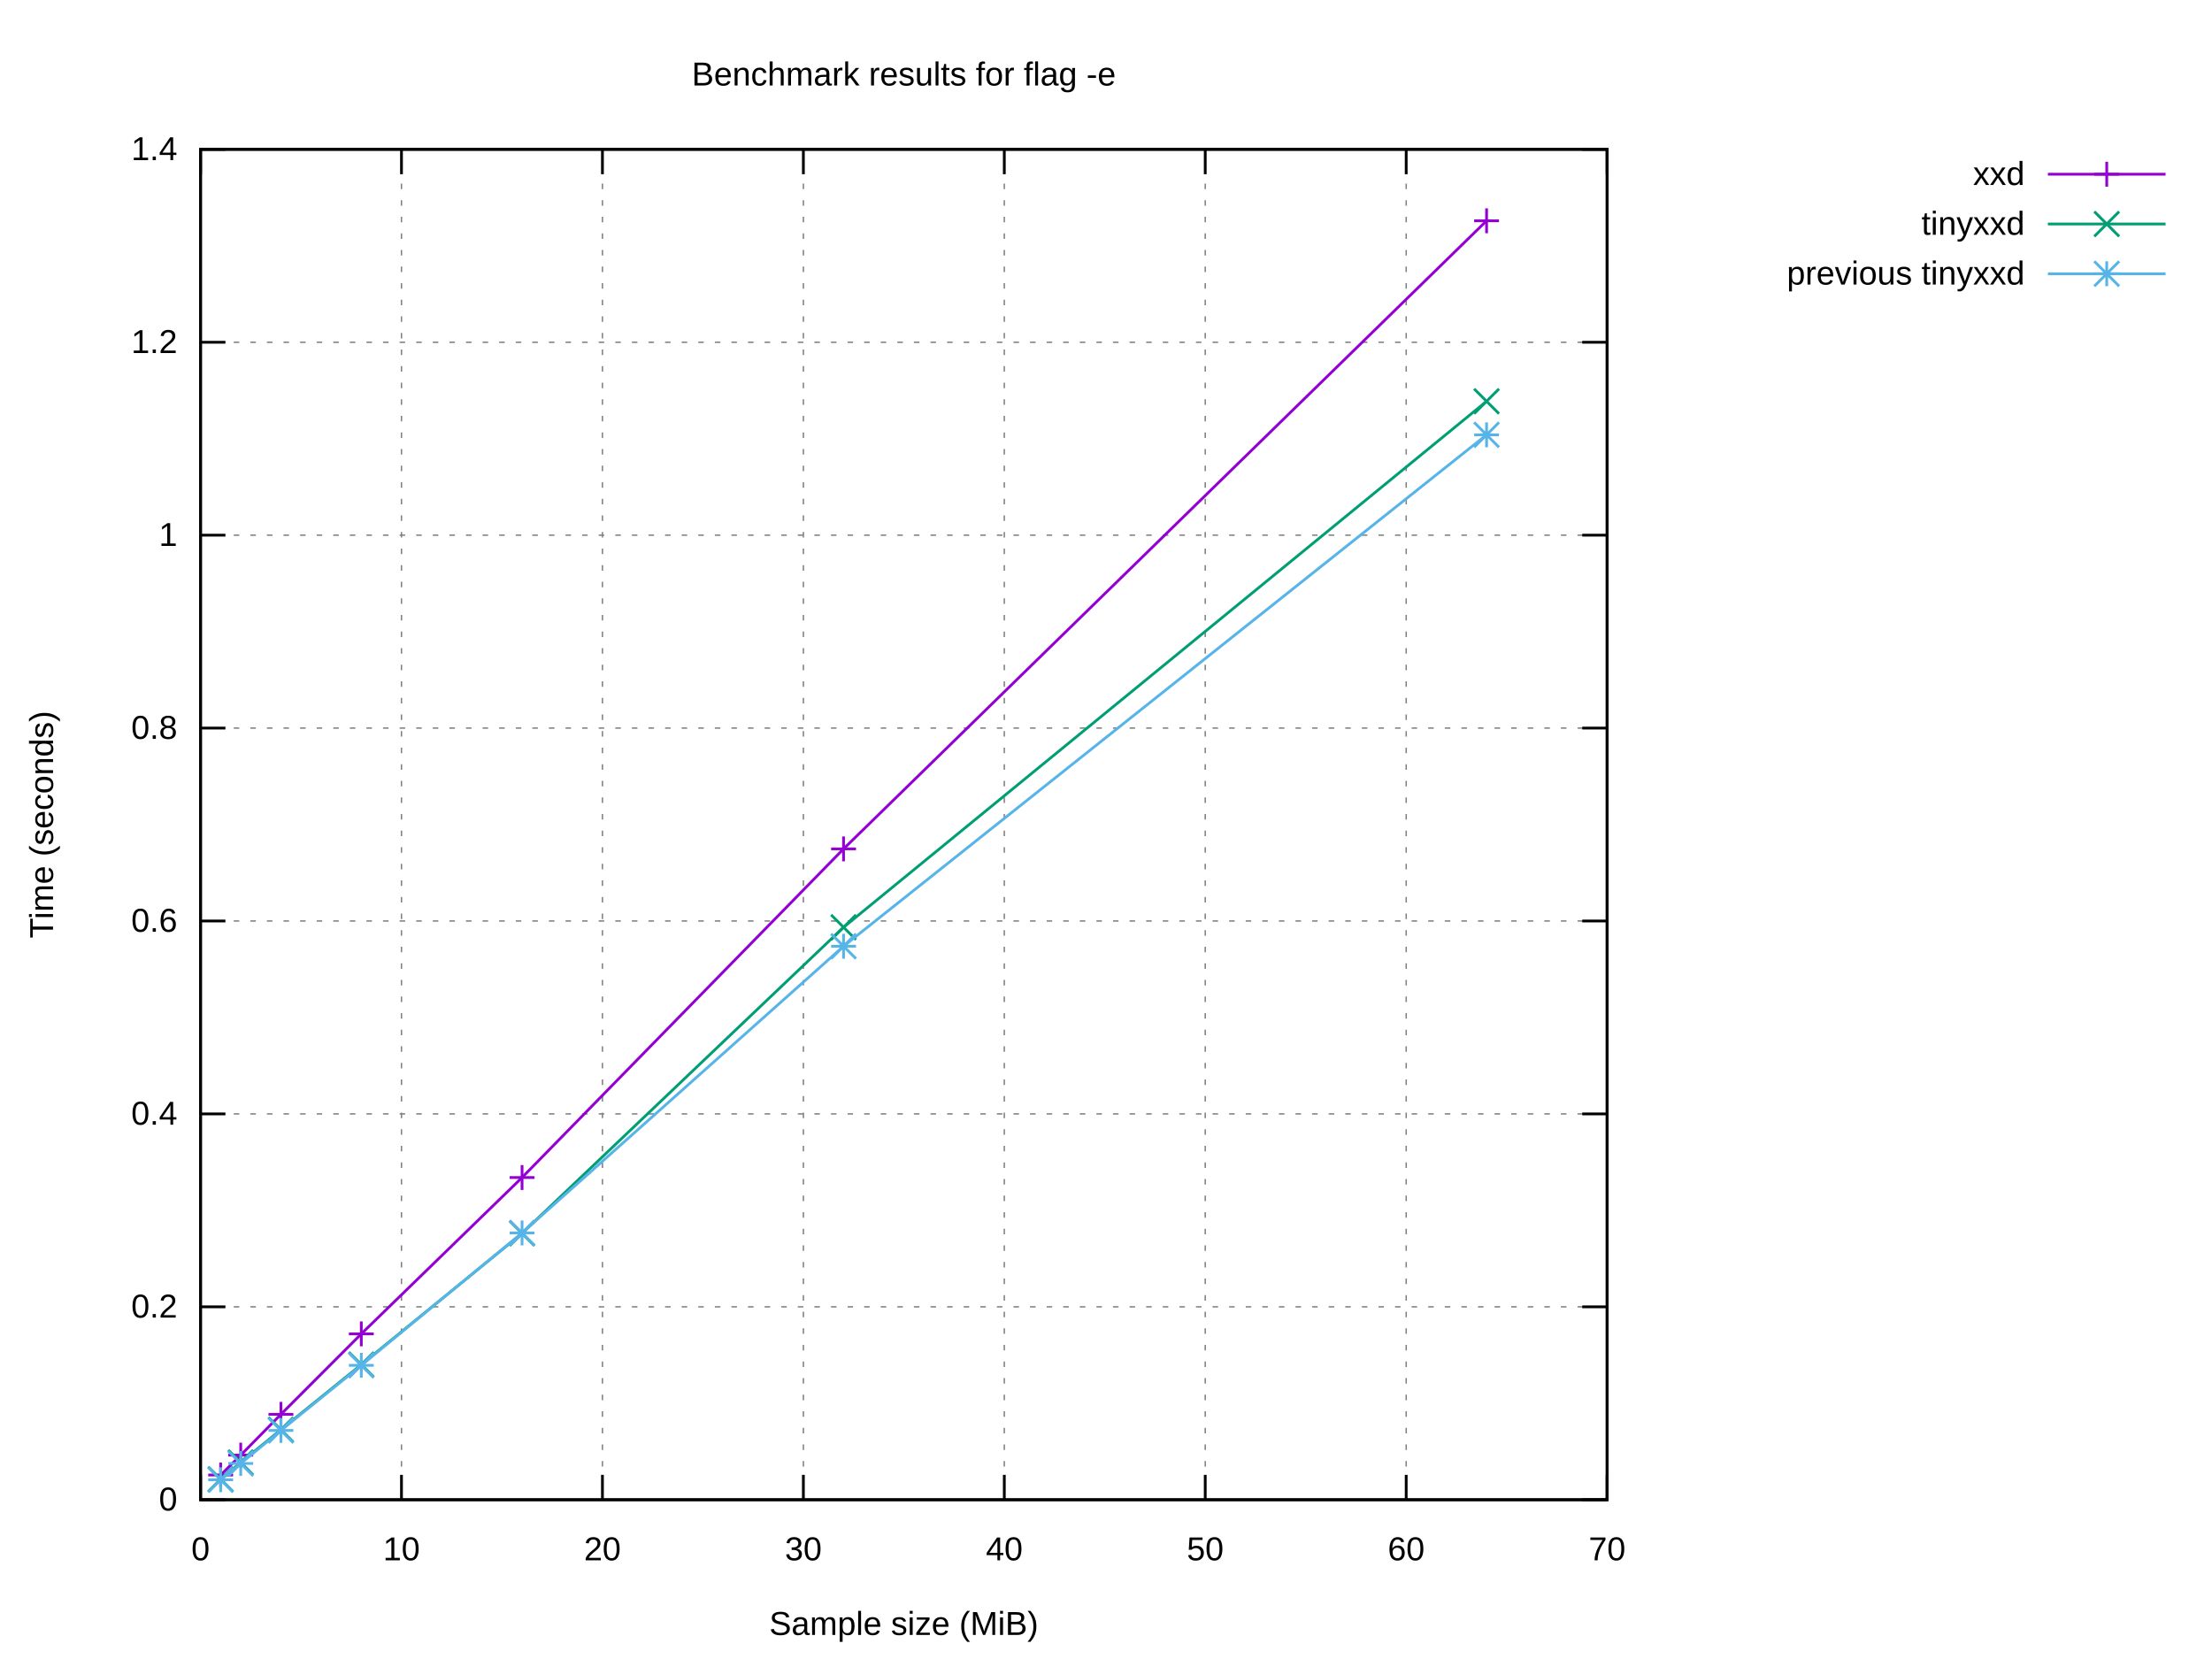
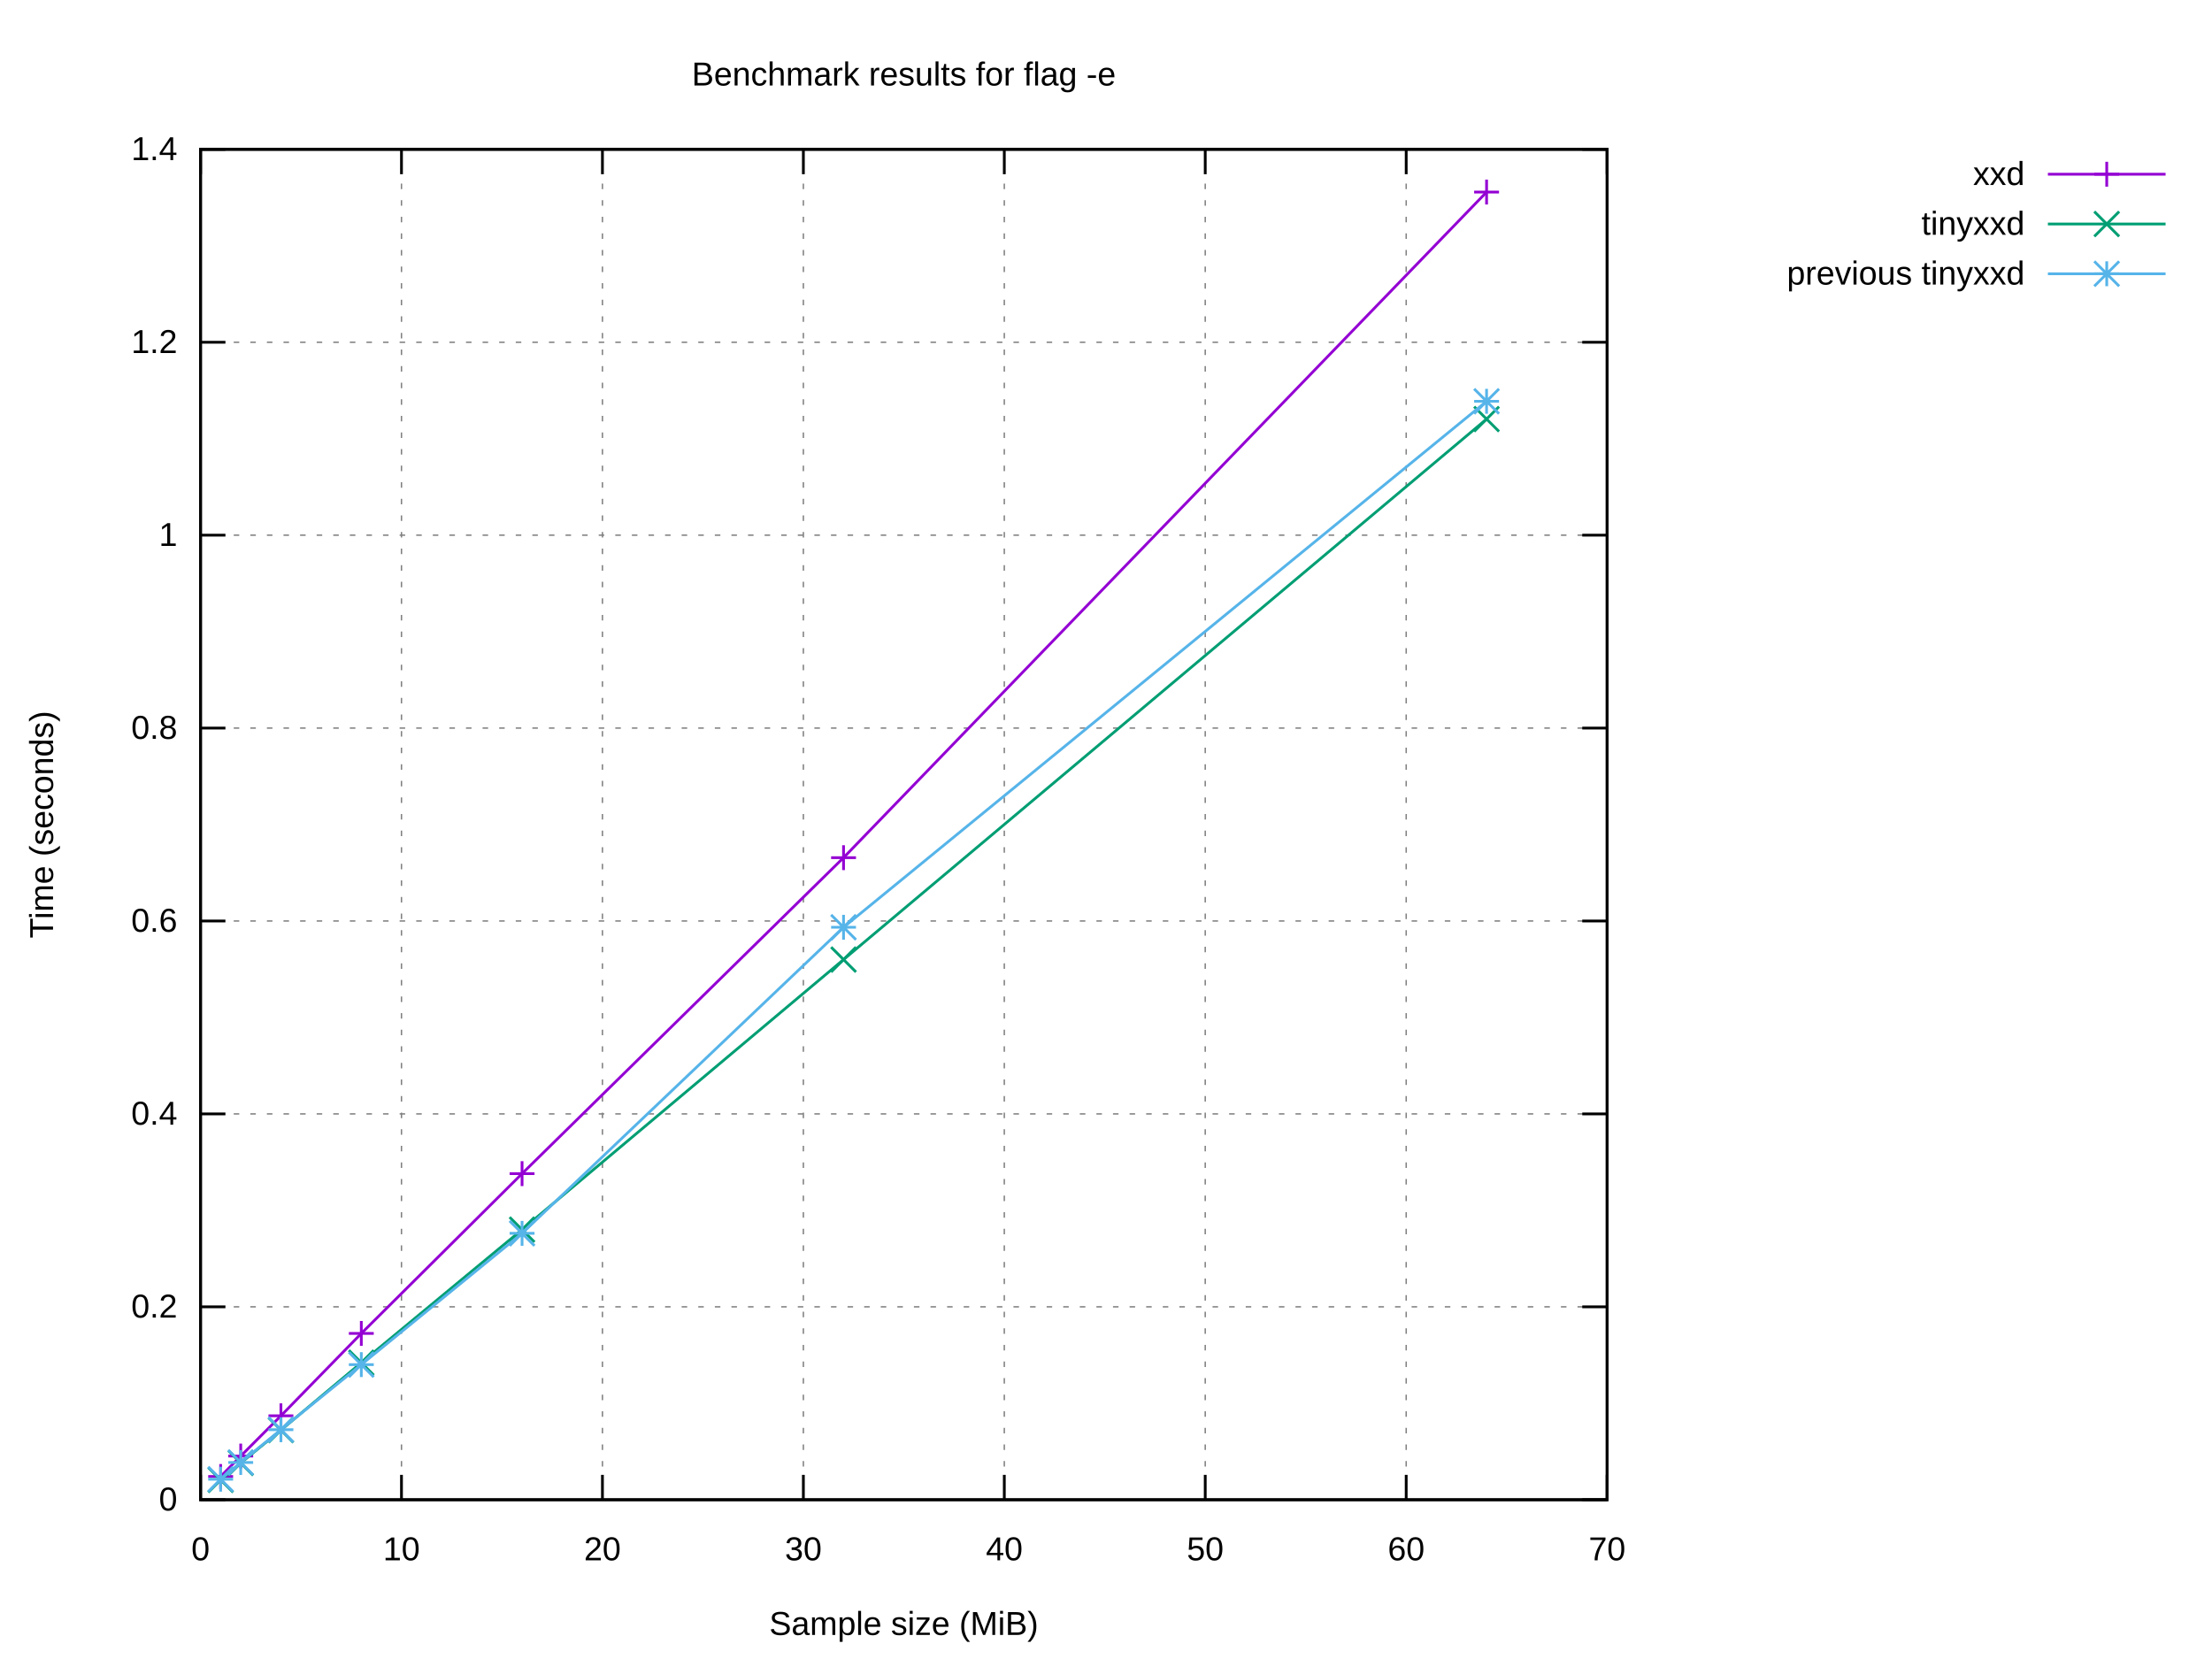
<svg xmlns="http://www.w3.org/2000/svg" xmlns:xlink="http://www.w3.org/1999/xlink" width="800" height="600" viewBox="0 0 800 600">
  <g id="gnuplot_canvas">
    <rect x="0" y="0" width="800" height="600" fill="#ffffff" />
    <defs>
      <circle id="gpDot" r="0.5" stroke-width="0.5" stroke="currentColor" />
      <path id="gpPt0" stroke-width="0.222" stroke="currentColor" d="M-1,0 h2 M0,-1 v2" />
      <path id="gpPt1" stroke-width="0.222" stroke="currentColor" d="M-1,-1 L1,1 M1,-1 L-1,1" />
      <path id="gpPt2" stroke-width="0.222" stroke="currentColor" d="M-1,0 L1,0 M0,-1 L0,1 M-1,-1 L1,1 M-1,1 L1,-1" />
      <rect id="gpPt3" stroke-width="0.222" stroke="currentColor" x="-1" y="-1" width="2" height="2" />
      <rect id="gpPt4" stroke-width="0.222" stroke="currentColor" fill="currentColor" x="-1" y="-1" width="2" height="2" />
      <circle id="gpPt5" stroke-width="0.222" stroke="currentColor" cx="0" cy="0" r="1" />
      <use xlink:href="#gpPt5" id="gpPt6" fill="currentColor" stroke="none" />
      <path id="gpPt7" stroke-width="0.222" stroke="currentColor" d="M0,-1.33 L-1.33,0.67 L1.33,0.67 z" />
      <use xlink:href="#gpPt7" id="gpPt8" fill="currentColor" stroke="none" />
      <use xlink:href="#gpPt7" id="gpPt9" stroke="currentColor" transform="rotate(180)" />
      <use xlink:href="#gpPt9" id="gpPt10" fill="currentColor" stroke="none" />
      <use xlink:href="#gpPt3" id="gpPt11" stroke="currentColor" transform="rotate(45)" />
      <use xlink:href="#gpPt11" id="gpPt12" fill="currentColor" stroke="none" />
      <path id="gpPt13" stroke-width="0.222" stroke="currentColor" d="M0,1.330 L1.265,0.411 L0.782,-1.067 L-0.782,-1.076 L-1.265,0.411 z" />
      <use xlink:href="#gpPt13" id="gpPt14" fill="currentColor" stroke="none" />
      <filter id="textbox" filterUnits="objectBoundingBox" x="0" y="0" height="1" width="1">
        <feFlood flood-color="#FFFFFF" flood-opacity="1" result="bgnd" />
        <feComposite in="SourceGraphic" in2="bgnd" operator="atop" />
      </filter>
      <filter id="greybox" filterUnits="objectBoundingBox" x="0" y="0" height="1" width="1">
        <feFlood flood-color="lightgrey" flood-opacity="1" result="grey" />
        <feComposite in="SourceGraphic" in2="grey" operator="atop" />
      </filter>
    </defs>
    <g fill="none" color="#FFFFFF" stroke="currentColor" stroke-width="1.00" stroke-linecap="butt" stroke-linejoin="miter">
</g>
    <g fill="none" color="black" stroke="currentColor" stroke-width="1.00" stroke-linecap="butt" stroke-linejoin="miter">
</g>
    <g fill="none" color="black" stroke="black" stroke-width="0.50" stroke-linecap="butt" stroke-linejoin="miter">
</g>
    <g fill="none" color="gray" stroke="currentColor" stroke-width="0.50" stroke-linecap="butt" stroke-linejoin="miter">
      <path stroke="gray" stroke-dasharray="2,4" class="gridline" d="M72.53,542.40 L581.24,542.40  " />
    </g>
    <g fill="none" color="gray" stroke="gray" stroke-width="1.00" stroke-linecap="butt" stroke-linejoin="miter">
</g>
    <g fill="none" color="black" stroke="currentColor" stroke-width="1.00" stroke-linecap="butt" stroke-linejoin="miter">
      <path stroke="black" d="M72.53,542.40 L81.53,542.40 M581.24,542.40 L572.24,542.40  " />
      <g transform="translate(64.14,546.30)" stroke="none" fill="black" font-family="Arial" font-size="12.00" text-anchor="end">
        <text>
          <tspan font-family="Arial"> 0</tspan>
        </text>
      </g>
    </g>
    <g fill="none" color="black" stroke="currentColor" stroke-width="1.00" stroke-linecap="butt" stroke-linejoin="miter">
</g>
    <g fill="none" color="black" stroke="black" stroke-width="0.50" stroke-linecap="butt" stroke-linejoin="miter">
</g>
    <g fill="none" color="gray" stroke="currentColor" stroke-width="0.50" stroke-linecap="butt" stroke-linejoin="miter">
      <path stroke="gray" stroke-dasharray="2,4" class="gridline" d="M72.53,472.63 L581.24,472.63  " />
    </g>
    <g fill="none" color="gray" stroke="gray" stroke-width="1.00" stroke-linecap="butt" stroke-linejoin="miter">
</g>
    <g fill="none" color="black" stroke="currentColor" stroke-width="1.00" stroke-linecap="butt" stroke-linejoin="miter">
      <path stroke="black" d="M72.53,472.63 L81.53,472.63 M581.24,472.63 L572.24,472.63  " />
      <g transform="translate(64.14,476.53)" stroke="none" fill="black" font-family="Arial" font-size="12.00" text-anchor="end">
        <text>
          <tspan font-family="Arial"> 0.2</tspan>
        </text>
      </g>
    </g>
    <g fill="none" color="black" stroke="currentColor" stroke-width="1.00" stroke-linecap="butt" stroke-linejoin="miter">
</g>
    <g fill="none" color="black" stroke="black" stroke-width="0.50" stroke-linecap="butt" stroke-linejoin="miter">
</g>
    <g fill="none" color="gray" stroke="currentColor" stroke-width="0.50" stroke-linecap="butt" stroke-linejoin="miter">
      <path stroke="gray" stroke-dasharray="2,4" class="gridline" d="M72.53,402.86 L581.24,402.86  " />
    </g>
    <g fill="none" color="gray" stroke="gray" stroke-width="1.00" stroke-linecap="butt" stroke-linejoin="miter">
</g>
    <g fill="none" color="black" stroke="currentColor" stroke-width="1.00" stroke-linecap="butt" stroke-linejoin="miter">
      <path stroke="black" d="M72.53,402.86 L81.53,402.86 M581.24,402.86 L572.24,402.86  " />
      <g transform="translate(64.14,406.76)" stroke="none" fill="black" font-family="Arial" font-size="12.00" text-anchor="end">
        <text>
          <tspan font-family="Arial"> 0.4</tspan>
        </text>
      </g>
    </g>
    <g fill="none" color="black" stroke="currentColor" stroke-width="1.00" stroke-linecap="butt" stroke-linejoin="miter">
</g>
    <g fill="none" color="black" stroke="black" stroke-width="0.50" stroke-linecap="butt" stroke-linejoin="miter">
</g>
    <g fill="none" color="gray" stroke="currentColor" stroke-width="0.50" stroke-linecap="butt" stroke-linejoin="miter">
      <path stroke="gray" stroke-dasharray="2,4" class="gridline" d="M72.53,333.09 L581.24,333.09  " />
    </g>
    <g fill="none" color="gray" stroke="gray" stroke-width="1.00" stroke-linecap="butt" stroke-linejoin="miter">
</g>
    <g fill="none" color="black" stroke="currentColor" stroke-width="1.00" stroke-linecap="butt" stroke-linejoin="miter">
      <path stroke="black" d="M72.53,333.09 L81.53,333.09 M581.24,333.09 L572.24,333.09  " />
      <g transform="translate(64.14,336.99)" stroke="none" fill="black" font-family="Arial" font-size="12.00" text-anchor="end">
        <text>
          <tspan font-family="Arial"> 0.6</tspan>
        </text>
      </g>
    </g>
    <g fill="none" color="black" stroke="currentColor" stroke-width="1.00" stroke-linecap="butt" stroke-linejoin="miter">
</g>
    <g fill="none" color="black" stroke="black" stroke-width="0.50" stroke-linecap="butt" stroke-linejoin="miter">
</g>
    <g fill="none" color="gray" stroke="currentColor" stroke-width="0.50" stroke-linecap="butt" stroke-linejoin="miter">
      <path stroke="gray" stroke-dasharray="2,4" class="gridline" d="M72.53,263.32 L581.24,263.32  " />
    </g>
    <g fill="none" color="gray" stroke="gray" stroke-width="1.00" stroke-linecap="butt" stroke-linejoin="miter">
</g>
    <g fill="none" color="black" stroke="currentColor" stroke-width="1.00" stroke-linecap="butt" stroke-linejoin="miter">
      <path stroke="black" d="M72.53,263.32 L81.53,263.32 M581.24,263.32 L572.24,263.32  " />
      <g transform="translate(64.14,267.22)" stroke="none" fill="black" font-family="Arial" font-size="12.00" text-anchor="end">
        <text>
          <tspan font-family="Arial"> 0.8</tspan>
        </text>
      </g>
    </g>
    <g fill="none" color="black" stroke="currentColor" stroke-width="1.00" stroke-linecap="butt" stroke-linejoin="miter">
</g>
    <g fill="none" color="black" stroke="black" stroke-width="0.50" stroke-linecap="butt" stroke-linejoin="miter">
</g>
    <g fill="none" color="gray" stroke="currentColor" stroke-width="0.50" stroke-linecap="butt" stroke-linejoin="miter">
      <path stroke="gray" stroke-dasharray="2,4" class="gridline" d="M72.53,193.55 L581.24,193.55  " />
    </g>
    <g fill="none" color="gray" stroke="gray" stroke-width="1.00" stroke-linecap="butt" stroke-linejoin="miter">
</g>
    <g fill="none" color="black" stroke="currentColor" stroke-width="1.00" stroke-linecap="butt" stroke-linejoin="miter">
      <path stroke="black" d="M72.53,193.55 L81.53,193.55 M581.24,193.55 L572.24,193.55  " />
      <g transform="translate(64.14,197.45)" stroke="none" fill="black" font-family="Arial" font-size="12.00" text-anchor="end">
        <text>
          <tspan font-family="Arial"> 1</tspan>
        </text>
      </g>
    </g>
    <g fill="none" color="black" stroke="currentColor" stroke-width="1.00" stroke-linecap="butt" stroke-linejoin="miter">
</g>
    <g fill="none" color="black" stroke="black" stroke-width="0.50" stroke-linecap="butt" stroke-linejoin="miter">
</g>
    <g fill="none" color="gray" stroke="currentColor" stroke-width="0.50" stroke-linecap="butt" stroke-linejoin="miter">
      <path stroke="gray" stroke-dasharray="2,4" class="gridline" d="M72.53,123.78 L581.24,123.78  " />
    </g>
    <g fill="none" color="gray" stroke="gray" stroke-width="1.00" stroke-linecap="butt" stroke-linejoin="miter">
</g>
    <g fill="none" color="black" stroke="currentColor" stroke-width="1.00" stroke-linecap="butt" stroke-linejoin="miter">
      <path stroke="black" d="M72.53,123.78 L81.53,123.78 M581.24,123.78 L572.24,123.78  " />
      <g transform="translate(64.14,127.68)" stroke="none" fill="black" font-family="Arial" font-size="12.00" text-anchor="end">
        <text>
          <tspan font-family="Arial"> 1.2</tspan>
        </text>
      </g>
    </g>
    <g fill="none" color="black" stroke="currentColor" stroke-width="1.00" stroke-linecap="butt" stroke-linejoin="miter">
</g>
    <g fill="none" color="black" stroke="black" stroke-width="0.50" stroke-linecap="butt" stroke-linejoin="miter">
</g>
    <g fill="none" color="gray" stroke="currentColor" stroke-width="0.50" stroke-linecap="butt" stroke-linejoin="miter">
      <path stroke="gray" stroke-dasharray="2,4" class="gridline" d="M72.53,54.01 L581.24,54.01  " />
    </g>
    <g fill="none" color="gray" stroke="gray" stroke-width="1.00" stroke-linecap="butt" stroke-linejoin="miter">
</g>
    <g fill="none" color="black" stroke="currentColor" stroke-width="1.00" stroke-linecap="butt" stroke-linejoin="miter">
      <path stroke="black" d="M72.53,54.01 L81.53,54.01 M581.24,54.01 L572.24,54.01  " />
      <g transform="translate(64.14,57.91)" stroke="none" fill="black" font-family="Arial" font-size="12.00" text-anchor="end">
        <text>
          <tspan font-family="Arial"> 1.4</tspan>
        </text>
      </g>
    </g>
    <g fill="none" color="black" stroke="currentColor" stroke-width="1.00" stroke-linecap="butt" stroke-linejoin="miter">
</g>
    <g fill="none" color="black" stroke="black" stroke-width="0.50" stroke-linecap="butt" stroke-linejoin="miter">
</g>
    <g fill="none" color="gray" stroke="currentColor" stroke-width="0.50" stroke-linecap="butt" stroke-linejoin="miter">
      <path stroke="gray" stroke-dasharray="2,4" class="gridline" d="M72.53,542.40 L72.53,54.01  " />
    </g>
    <g fill="none" color="gray" stroke="gray" stroke-width="1.00" stroke-linecap="butt" stroke-linejoin="miter">
</g>
    <g fill="none" color="black" stroke="currentColor" stroke-width="1.00" stroke-linecap="butt" stroke-linejoin="miter">
      <path stroke="black" d="M72.53,542.40 L72.53,533.40 M72.53,54.01 L72.53,63.01  " />
      <g transform="translate(72.53,564.30)" stroke="none" fill="black" font-family="Arial" font-size="12.00" text-anchor="middle">
        <text>
          <tspan font-family="Arial"> 0</tspan>
        </text>
      </g>
    </g>
    <g fill="none" color="black" stroke="currentColor" stroke-width="1.00" stroke-linecap="butt" stroke-linejoin="miter">
</g>
    <g fill="none" color="black" stroke="black" stroke-width="0.50" stroke-linecap="butt" stroke-linejoin="miter">
</g>
    <g fill="none" color="gray" stroke="currentColor" stroke-width="0.50" stroke-linecap="butt" stroke-linejoin="miter">
      <path stroke="gray" stroke-dasharray="2,4" class="gridline" d="M145.20,542.40 L145.20,54.01  " />
    </g>
    <g fill="none" color="gray" stroke="gray" stroke-width="1.00" stroke-linecap="butt" stroke-linejoin="miter">
</g>
    <g fill="none" color="black" stroke="currentColor" stroke-width="1.00" stroke-linecap="butt" stroke-linejoin="miter">
      <path stroke="black" d="M145.20,542.40 L145.20,533.40 M145.20,54.01 L145.20,63.01  " />
      <g transform="translate(145.20,564.30)" stroke="none" fill="black" font-family="Arial" font-size="12.00" text-anchor="middle">
        <text>
          <tspan font-family="Arial"> 10</tspan>
        </text>
      </g>
    </g>
    <g fill="none" color="black" stroke="currentColor" stroke-width="1.00" stroke-linecap="butt" stroke-linejoin="miter">
</g>
    <g fill="none" color="black" stroke="black" stroke-width="0.50" stroke-linecap="butt" stroke-linejoin="miter">
</g>
    <g fill="none" color="gray" stroke="currentColor" stroke-width="0.50" stroke-linecap="butt" stroke-linejoin="miter">
      <path stroke="gray" stroke-dasharray="2,4" class="gridline" d="M217.88,542.40 L217.88,54.01  " />
    </g>
    <g fill="none" color="gray" stroke="gray" stroke-width="1.00" stroke-linecap="butt" stroke-linejoin="miter">
</g>
    <g fill="none" color="black" stroke="currentColor" stroke-width="1.00" stroke-linecap="butt" stroke-linejoin="miter">
      <path stroke="black" d="M217.88,542.40 L217.88,533.40 M217.88,54.01 L217.88,63.01  " />
      <g transform="translate(217.88,564.30)" stroke="none" fill="black" font-family="Arial" font-size="12.00" text-anchor="middle">
        <text>
          <tspan font-family="Arial"> 20</tspan>
        </text>
      </g>
    </g>
    <g fill="none" color="black" stroke="currentColor" stroke-width="1.00" stroke-linecap="butt" stroke-linejoin="miter">
</g>
    <g fill="none" color="black" stroke="black" stroke-width="0.50" stroke-linecap="butt" stroke-linejoin="miter">
</g>
    <g fill="none" color="gray" stroke="currentColor" stroke-width="0.50" stroke-linecap="butt" stroke-linejoin="miter">
      <path stroke="gray" stroke-dasharray="2,4" class="gridline" d="M290.55,542.40 L290.55,54.01  " />
    </g>
    <g fill="none" color="gray" stroke="gray" stroke-width="1.00" stroke-linecap="butt" stroke-linejoin="miter">
</g>
    <g fill="none" color="black" stroke="currentColor" stroke-width="1.00" stroke-linecap="butt" stroke-linejoin="miter">
      <path stroke="black" d="M290.55,542.40 L290.55,533.40 M290.55,54.01 L290.55,63.01  " />
      <g transform="translate(290.55,564.30)" stroke="none" fill="black" font-family="Arial" font-size="12.00" text-anchor="middle">
        <text>
          <tspan font-family="Arial"> 30</tspan>
        </text>
      </g>
    </g>
    <g fill="none" color="black" stroke="currentColor" stroke-width="1.00" stroke-linecap="butt" stroke-linejoin="miter">
</g>
    <g fill="none" color="black" stroke="black" stroke-width="0.50" stroke-linecap="butt" stroke-linejoin="miter">
</g>
    <g fill="none" color="gray" stroke="currentColor" stroke-width="0.50" stroke-linecap="butt" stroke-linejoin="miter">
      <path stroke="gray" stroke-dasharray="2,4" class="gridline" d="M363.22,542.40 L363.22,54.01  " />
    </g>
    <g fill="none" color="gray" stroke="gray" stroke-width="1.00" stroke-linecap="butt" stroke-linejoin="miter">
</g>
    <g fill="none" color="black" stroke="currentColor" stroke-width="1.00" stroke-linecap="butt" stroke-linejoin="miter">
      <path stroke="black" d="M363.22,542.40 L363.22,533.40 M363.22,54.01 L363.22,63.01  " />
      <g transform="translate(363.22,564.30)" stroke="none" fill="black" font-family="Arial" font-size="12.00" text-anchor="middle">
        <text>
          <tspan font-family="Arial"> 40</tspan>
        </text>
      </g>
    </g>
    <g fill="none" color="black" stroke="currentColor" stroke-width="1.00" stroke-linecap="butt" stroke-linejoin="miter">
</g>
    <g fill="none" color="black" stroke="black" stroke-width="0.50" stroke-linecap="butt" stroke-linejoin="miter">
</g>
    <g fill="none" color="gray" stroke="currentColor" stroke-width="0.50" stroke-linecap="butt" stroke-linejoin="miter">
      <path stroke="gray" stroke-dasharray="2,4" class="gridline" d="M435.89,542.40 L435.89,54.01  " />
    </g>
    <g fill="none" color="gray" stroke="gray" stroke-width="1.00" stroke-linecap="butt" stroke-linejoin="miter">
</g>
    <g fill="none" color="black" stroke="currentColor" stroke-width="1.00" stroke-linecap="butt" stroke-linejoin="miter">
      <path stroke="black" d="M435.89,542.40 L435.89,533.40 M435.89,54.01 L435.89,63.01  " />
      <g transform="translate(435.89,564.30)" stroke="none" fill="black" font-family="Arial" font-size="12.00" text-anchor="middle">
        <text>
          <tspan font-family="Arial"> 50</tspan>
        </text>
      </g>
    </g>
    <g fill="none" color="black" stroke="currentColor" stroke-width="1.00" stroke-linecap="butt" stroke-linejoin="miter">
</g>
    <g fill="none" color="black" stroke="black" stroke-width="0.50" stroke-linecap="butt" stroke-linejoin="miter">
</g>
    <g fill="none" color="gray" stroke="currentColor" stroke-width="0.50" stroke-linecap="butt" stroke-linejoin="miter">
      <path stroke="gray" stroke-dasharray="2,4" class="gridline" d="M508.57,542.40 L508.57,54.01  " />
    </g>
    <g fill="none" color="gray" stroke="gray" stroke-width="1.00" stroke-linecap="butt" stroke-linejoin="miter">
</g>
    <g fill="none" color="black" stroke="currentColor" stroke-width="1.00" stroke-linecap="butt" stroke-linejoin="miter">
      <path stroke="black" d="M508.57,542.40 L508.57,533.40 M508.57,54.01 L508.57,63.01  " />
      <g transform="translate(508.57,564.30)" stroke="none" fill="black" font-family="Arial" font-size="12.00" text-anchor="middle">
        <text>
          <tspan font-family="Arial"> 60</tspan>
        </text>
      </g>
    </g>
    <g fill="none" color="black" stroke="currentColor" stroke-width="1.00" stroke-linecap="butt" stroke-linejoin="miter">
</g>
    <g fill="none" color="black" stroke="black" stroke-width="0.50" stroke-linecap="butt" stroke-linejoin="miter">
</g>
    <g fill="none" color="gray" stroke="currentColor" stroke-width="0.50" stroke-linecap="butt" stroke-linejoin="miter">
      <path stroke="gray" stroke-dasharray="2,4" class="gridline" d="M581.24,542.40 L581.24,54.01  " />
    </g>
    <g fill="none" color="gray" stroke="gray" stroke-width="1.00" stroke-linecap="butt" stroke-linejoin="miter">
</g>
    <g fill="none" color="black" stroke="currentColor" stroke-width="1.00" stroke-linecap="butt" stroke-linejoin="miter">
      <path stroke="black" d="M581.24,542.40 L581.24,533.40 M581.24,54.01 L581.24,63.01  " />
      <g transform="translate(581.24,564.30)" stroke="none" fill="black" font-family="Arial" font-size="12.00" text-anchor="middle">
        <text>
          <tspan font-family="Arial"> 70</tspan>
        </text>
      </g>
    </g>
    <g fill="none" color="black" stroke="currentColor" stroke-width="1.00" stroke-linecap="butt" stroke-linejoin="miter">
</g>
    <g fill="none" color="black" stroke="currentColor" stroke-width="1.00" stroke-linecap="butt" stroke-linejoin="miter">
      <path stroke="black" d="M72.53,54.01 L72.53,542.40 L581.24,542.40 L581.24,54.01 L72.53,54.01 Z  " />
    </g>
    <g fill="none" color="black" stroke="currentColor" stroke-width="1.00" stroke-linecap="butt" stroke-linejoin="miter">
</g>
    <g id="gnuplot_plot_1">
      <g fill="none" color="black" stroke="currentColor" stroke-width="1.00" stroke-linecap="butt" stroke-linejoin="miter">
        <g transform="translate(732.26,66.91)" stroke="none" fill="black" font-family="Arial" font-size="12.00" text-anchor="end">
          <text>
            <tspan font-family="Arial">xxd</tspan>
          </text>
        </g>
      </g>
      <g fill="none" color="black" stroke="currentColor" stroke-width="1.00" stroke-linecap="butt" stroke-linejoin="miter">
-         <path stroke="rgb(148,   0, 211)" d="M740.65,63.01 L783.21,63.01 M537.64,79.85 L305.08,307.01 L188.81,425.87 L130.67,482.41 L101.60,511.51 L87.06,526.27   L79.80,533.46  " />
-         <use xlink:href="#gpPt0" transform="translate(537.64,79.85) scale(4.50)" color="rgb(148,   0, 211)" />
-         <use xlink:href="#gpPt0" transform="translate(305.08,307.01) scale(4.50)" color="rgb(148,   0, 211)" />
-         <use xlink:href="#gpPt0" transform="translate(188.81,425.87) scale(4.50)" color="rgb(148,   0, 211)" />
-         <use xlink:href="#gpPt0" transform="translate(130.67,482.41) scale(4.50)" color="rgb(148,   0, 211)" />
-         <use xlink:href="#gpPt0" transform="translate(101.60,511.51) scale(4.50)" color="rgb(148,   0, 211)" />
-         <use xlink:href="#gpPt0" transform="translate(87.06,526.27) scale(4.50)" color="rgb(148,   0, 211)" />
-         <use xlink:href="#gpPt0" transform="translate(79.80,533.46) scale(4.50)" color="rgb(148,   0, 211)" />
+         <path stroke="rgb(148,   0, 211)" d="M740.65,63.01 L783.21,63.01 M537.64,69.46 L305.08,310.19 L188.81,424.46 L130.67,482.25 L101.60,512.04 L87.06,526.60   L79.80,533.99  " />
+         <use xlink:href="#gpPt0" transform="translate(537.64,69.46) scale(4.50)" color="rgb(148,   0, 211)" />
+         <use xlink:href="#gpPt0" transform="translate(305.08,310.19) scale(4.50)" color="rgb(148,   0, 211)" />
+         <use xlink:href="#gpPt0" transform="translate(188.81,424.46) scale(4.50)" color="rgb(148,   0, 211)" />
+         <use xlink:href="#gpPt0" transform="translate(130.67,482.25) scale(4.50)" color="rgb(148,   0, 211)" />
+         <use xlink:href="#gpPt0" transform="translate(101.60,512.04) scale(4.50)" color="rgb(148,   0, 211)" />
+         <use xlink:href="#gpPt0" transform="translate(87.06,526.60) scale(4.50)" color="rgb(148,   0, 211)" />
+         <use xlink:href="#gpPt0" transform="translate(79.80,533.99) scale(4.50)" color="rgb(148,   0, 211)" />
        <use xlink:href="#gpPt0" transform="translate(761.93,63.01) scale(4.50)" color="rgb(148,   0, 211)" />
      </g>
    </g>
    <g id="gnuplot_plot_2">
      <g fill="none" color="black" stroke="currentColor" stroke-width="1.00" stroke-linecap="butt" stroke-linejoin="miter">
        <g transform="translate(732.26,84.91)" stroke="none" fill="black" font-family="Arial" font-size="12.00" text-anchor="end">
          <text>
            <tspan font-family="Arial">tinyxxd</tspan>
          </text>
        </g>
      </g>
      <g fill="none" color="black" stroke="currentColor" stroke-width="1.00" stroke-linecap="butt" stroke-linejoin="miter">
-         <path stroke="rgb(  0, 158, 115)" d="M740.65,81.01 L783.21,81.01 M537.64,145.13 L305.08,335.36 L188.81,446.05 L130.67,493.53 L101.60,517.07 L87.06,528.93   L79.80,534.98  " />
-         <use xlink:href="#gpPt1" transform="translate(537.64,145.13) scale(4.50)" color="rgb(  0, 158, 115)" />
-         <use xlink:href="#gpPt1" transform="translate(305.08,335.36) scale(4.50)" color="rgb(  0, 158, 115)" />
-         <use xlink:href="#gpPt1" transform="translate(188.81,446.05) scale(4.50)" color="rgb(  0, 158, 115)" />
-         <use xlink:href="#gpPt1" transform="translate(130.67,493.53) scale(4.50)" color="rgb(  0, 158, 115)" />
-         <use xlink:href="#gpPt1" transform="translate(101.60,517.07) scale(4.50)" color="rgb(  0, 158, 115)" />
-         <use xlink:href="#gpPt1" transform="translate(87.06,528.93) scale(4.50)" color="rgb(  0, 158, 115)" />
-         <use xlink:href="#gpPt1" transform="translate(79.80,534.98) scale(4.50)" color="rgb(  0, 158, 115)" />
+         <path stroke="rgb(  0, 158, 115)" d="M740.65,81.01 L783.21,81.01 M537.64,151.56 L305.08,347.04 L188.81,444.71 L130.67,492.83 L101.60,517.22 L87.06,529.11   L79.80,535.23  " />
+         <use xlink:href="#gpPt1" transform="translate(537.64,151.56) scale(4.50)" color="rgb(  0, 158, 115)" />
+         <use xlink:href="#gpPt1" transform="translate(305.08,347.04) scale(4.50)" color="rgb(  0, 158, 115)" />
+         <use xlink:href="#gpPt1" transform="translate(188.81,444.71) scale(4.50)" color="rgb(  0, 158, 115)" />
+         <use xlink:href="#gpPt1" transform="translate(130.67,492.83) scale(4.50)" color="rgb(  0, 158, 115)" />
+         <use xlink:href="#gpPt1" transform="translate(101.60,517.22) scale(4.50)" color="rgb(  0, 158, 115)" />
+         <use xlink:href="#gpPt1" transform="translate(87.06,529.11) scale(4.50)" color="rgb(  0, 158, 115)" />
+         <use xlink:href="#gpPt1" transform="translate(79.80,535.23) scale(4.50)" color="rgb(  0, 158, 115)" />
        <use xlink:href="#gpPt1" transform="translate(761.93,81.01) scale(4.50)" color="rgb(  0, 158, 115)" />
      </g>
    </g>
    <g id="gnuplot_plot_3">
      <g fill="none" color="black" stroke="currentColor" stroke-width="1.00" stroke-linecap="butt" stroke-linejoin="miter">
        <g transform="translate(732.26,102.91)" stroke="none" fill="black" font-family="Arial" font-size="12.00" text-anchor="end">
          <text>
            <tspan font-family="Arial">previous tinyxxd</tspan>
          </text>
        </g>
      </g>
      <g fill="none" color="black" stroke="currentColor" stroke-width="1.00" stroke-linecap="butt" stroke-linejoin="miter">
-         <path stroke="rgb( 86, 180, 233)" d="M740.65,99.01 L783.21,99.01 M537.64,157.26 L305.08,342.22 L188.81,445.90 L130.67,493.79 L101.60,517.34 L87.06,529.28   L79.80,535.17  " />
-         <use xlink:href="#gpPt2" transform="translate(537.64,157.26) scale(4.50)" color="rgb( 86, 180, 233)" />
-         <use xlink:href="#gpPt2" transform="translate(305.08,342.22) scale(4.50)" color="rgb( 86, 180, 233)" />
-         <use xlink:href="#gpPt2" transform="translate(188.81,445.90) scale(4.50)" color="rgb( 86, 180, 233)" />
-         <use xlink:href="#gpPt2" transform="translate(130.67,493.79) scale(4.50)" color="rgb( 86, 180, 233)" />
-         <use xlink:href="#gpPt2" transform="translate(101.60,517.34) scale(4.50)" color="rgb( 86, 180, 233)" />
-         <use xlink:href="#gpPt2" transform="translate(87.06,529.28) scale(4.50)" color="rgb( 86, 180, 233)" />
-         <use xlink:href="#gpPt2" transform="translate(79.80,535.17) scale(4.50)" color="rgb( 86, 180, 233)" />
+         <path stroke="rgb( 86, 180, 233)" d="M740.65,99.01 L783.21,99.01 M537.64,145.13 L305.08,335.36 L188.81,446.05 L130.67,493.53 L101.60,517.07 L87.06,528.93   L79.80,534.98  " />
+         <use xlink:href="#gpPt2" transform="translate(537.64,145.13) scale(4.50)" color="rgb( 86, 180, 233)" />
+         <use xlink:href="#gpPt2" transform="translate(305.08,335.36) scale(4.50)" color="rgb( 86, 180, 233)" />
+         <use xlink:href="#gpPt2" transform="translate(188.81,446.05) scale(4.50)" color="rgb( 86, 180, 233)" />
+         <use xlink:href="#gpPt2" transform="translate(130.67,493.53) scale(4.50)" color="rgb( 86, 180, 233)" />
+         <use xlink:href="#gpPt2" transform="translate(101.60,517.07) scale(4.50)" color="rgb( 86, 180, 233)" />
+         <use xlink:href="#gpPt2" transform="translate(87.06,528.93) scale(4.50)" color="rgb( 86, 180, 233)" />
+         <use xlink:href="#gpPt2" transform="translate(79.80,534.98) scale(4.50)" color="rgb( 86, 180, 233)" />
        <use xlink:href="#gpPt2" transform="translate(761.93,99.01) scale(4.50)" color="rgb( 86, 180, 233)" />
      </g>
    </g>
    <g fill="none" color="#FFFFFF" stroke="rgb( 86, 180, 233)" stroke-width="2.00" stroke-linecap="butt" stroke-linejoin="miter">
</g>
    <g fill="none" color="black" stroke="currentColor" stroke-width="2.00" stroke-linecap="butt" stroke-linejoin="miter">
</g>
    <g fill="none" color="black" stroke="black" stroke-width="1.00" stroke-linecap="butt" stroke-linejoin="miter">
</g>
    <g fill="none" color="black" stroke="currentColor" stroke-width="1.00" stroke-linecap="butt" stroke-linejoin="miter">
      <path stroke="black" d="M72.53,54.01 L72.53,542.40 L581.24,542.40 L581.24,54.01 L72.53,54.01 Z  " />
      <g transform="translate(19.18,298.21) rotate(270.00)" stroke="none" fill="black" font-family="Arial" font-size="12.00" text-anchor="middle">
        <text>
          <tspan font-family="Arial">Time (seconds)</tspan>
        </text>
      </g>
    </g>
    <g fill="none" color="black" stroke="currentColor" stroke-width="1.00" stroke-linecap="butt" stroke-linejoin="miter">
      <g transform="translate(326.88,591.30)" stroke="none" fill="black" font-family="Arial" font-size="12.00" text-anchor="middle">
        <text>
          <tspan font-family="Arial">Sample size (MiB)</tspan>
        </text>
      </g>
    </g>
    <g fill="none" color="black" stroke="currentColor" stroke-width="1.00" stroke-linecap="butt" stroke-linejoin="miter">
</g>
    <g fill="none" color="black" stroke="currentColor" stroke-width="1.00" stroke-linecap="butt" stroke-linejoin="miter">
      <g transform="translate(326.88,30.91)" stroke="none" fill="black" font-family="Arial" font-size="12.00" text-anchor="middle">
        <text>
          <tspan font-family="Arial">Benchmark results for flag -e</tspan>
        </text>
      </g>
    </g>
    <g fill="none" color="black" stroke="currentColor" stroke-width="1.00" stroke-linecap="butt" stroke-linejoin="miter">
</g>
  </g>
</svg>
